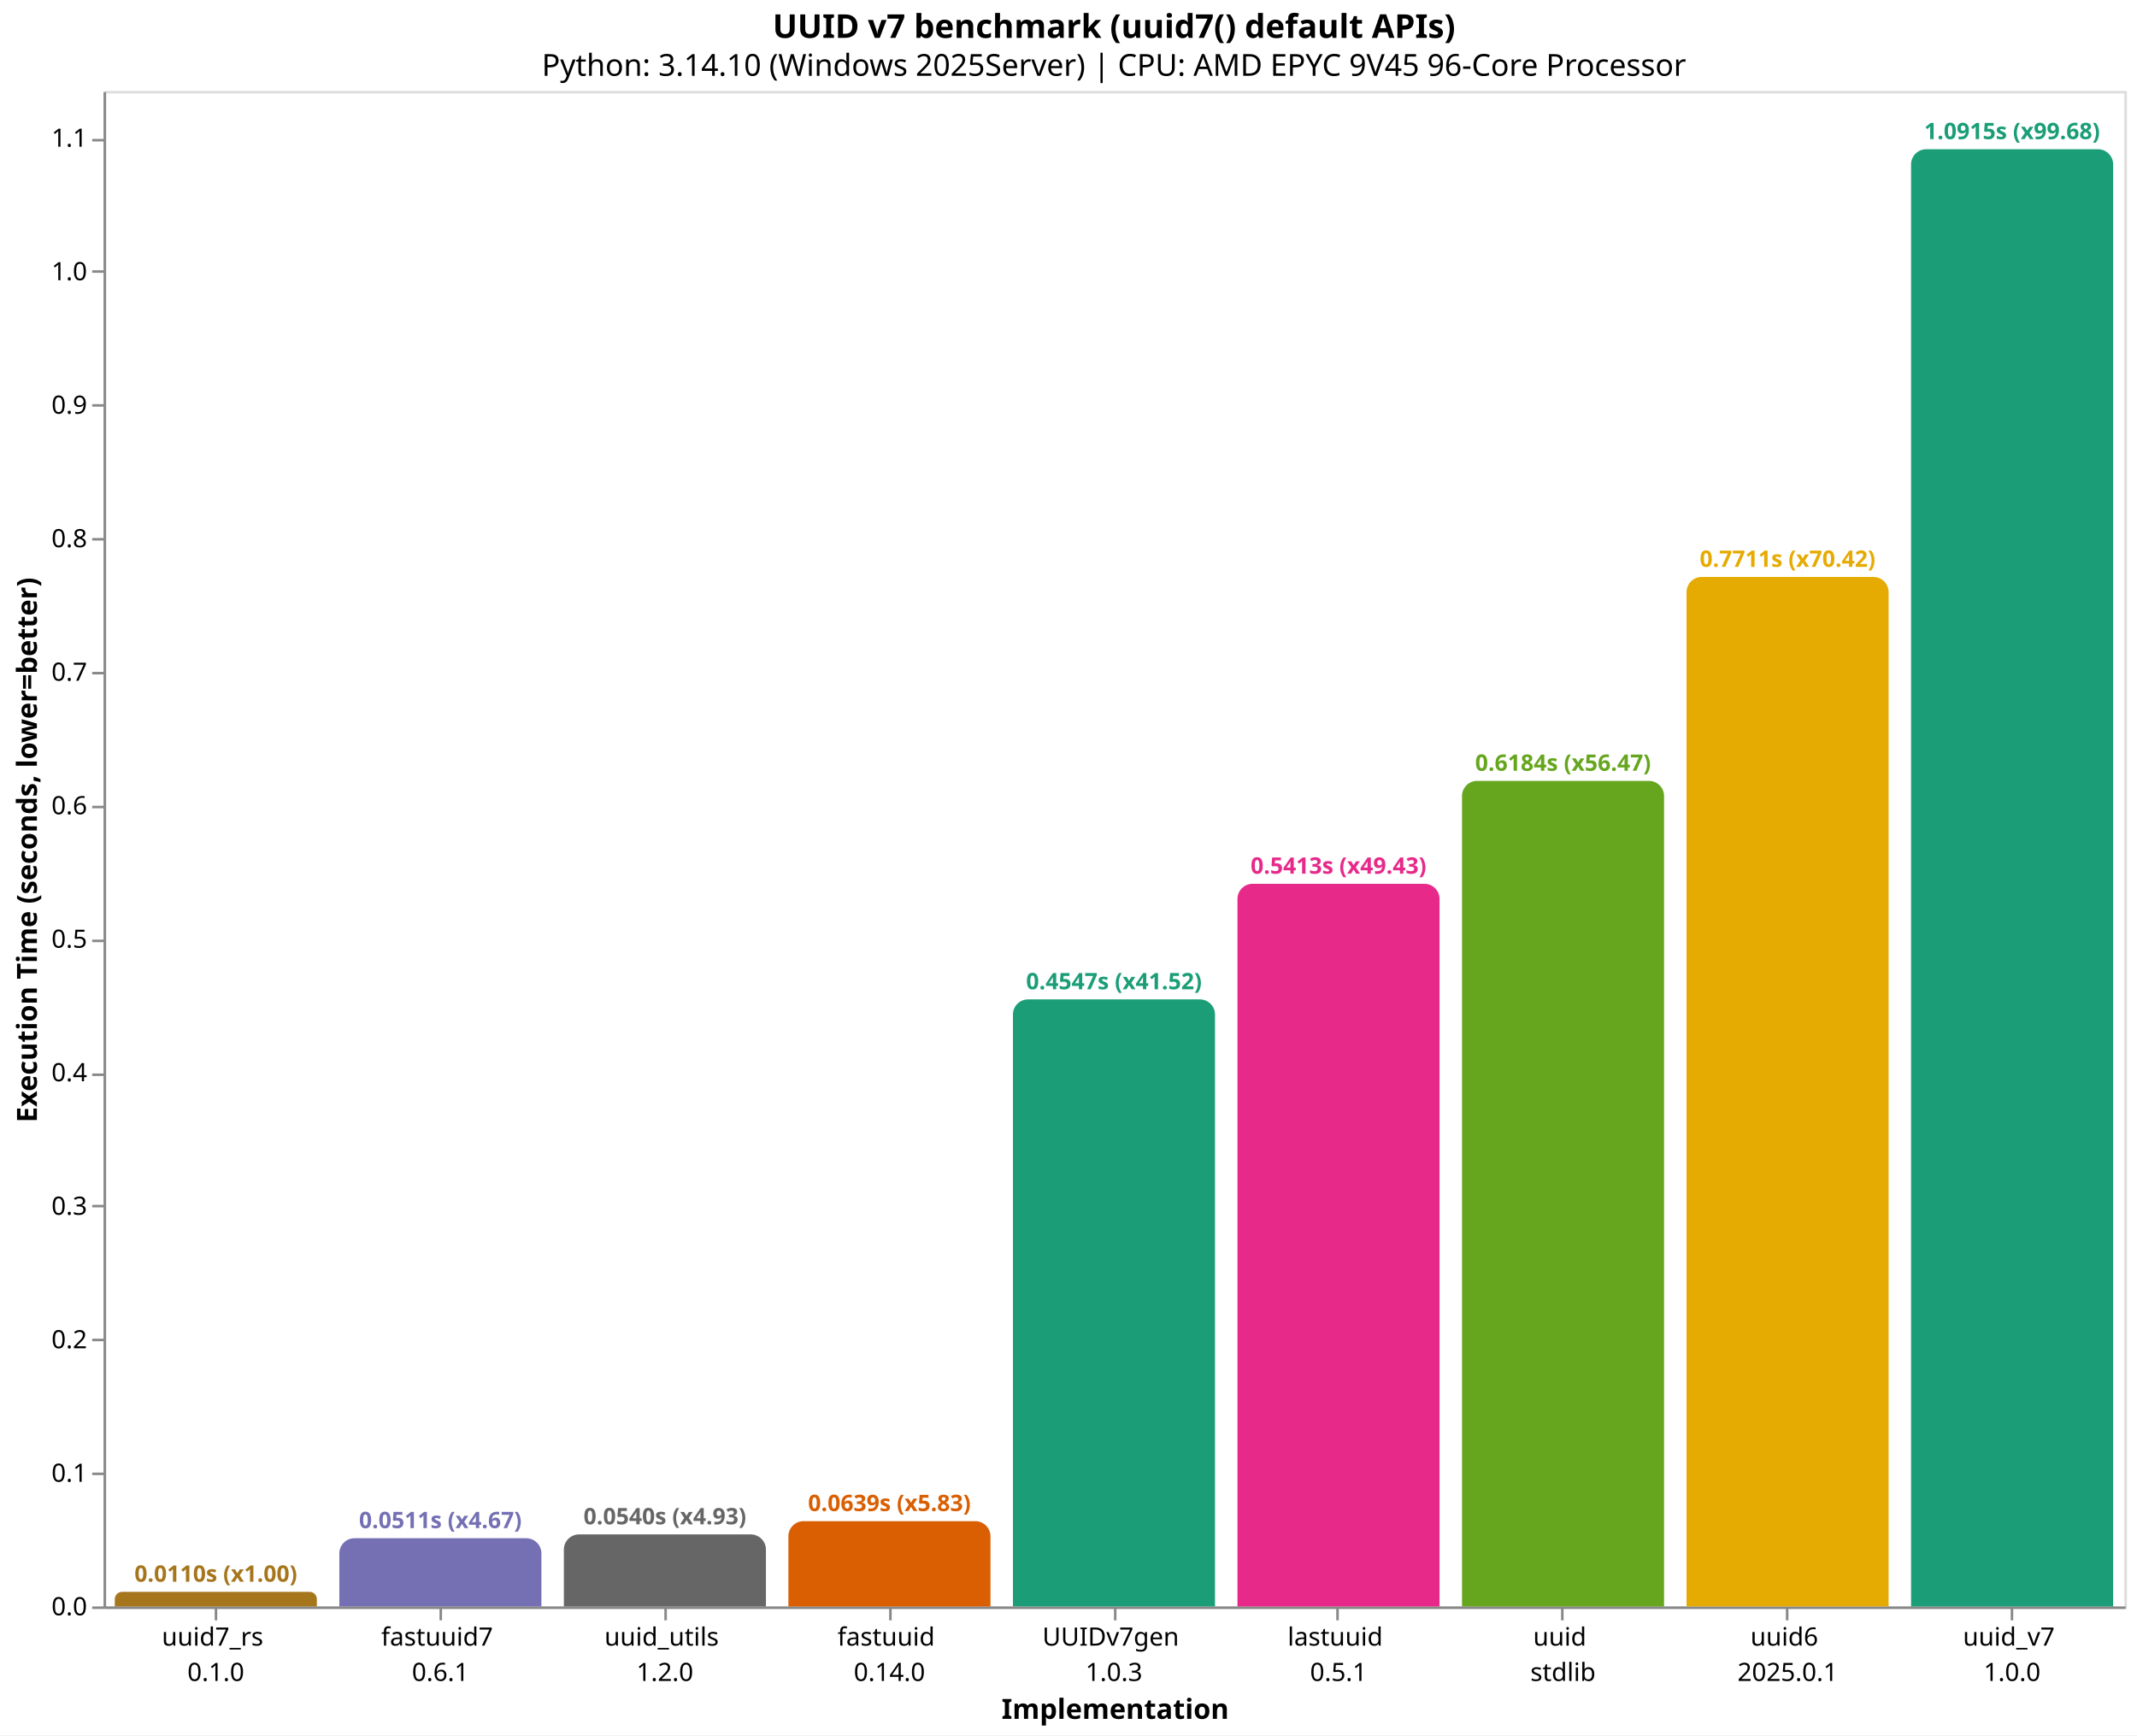
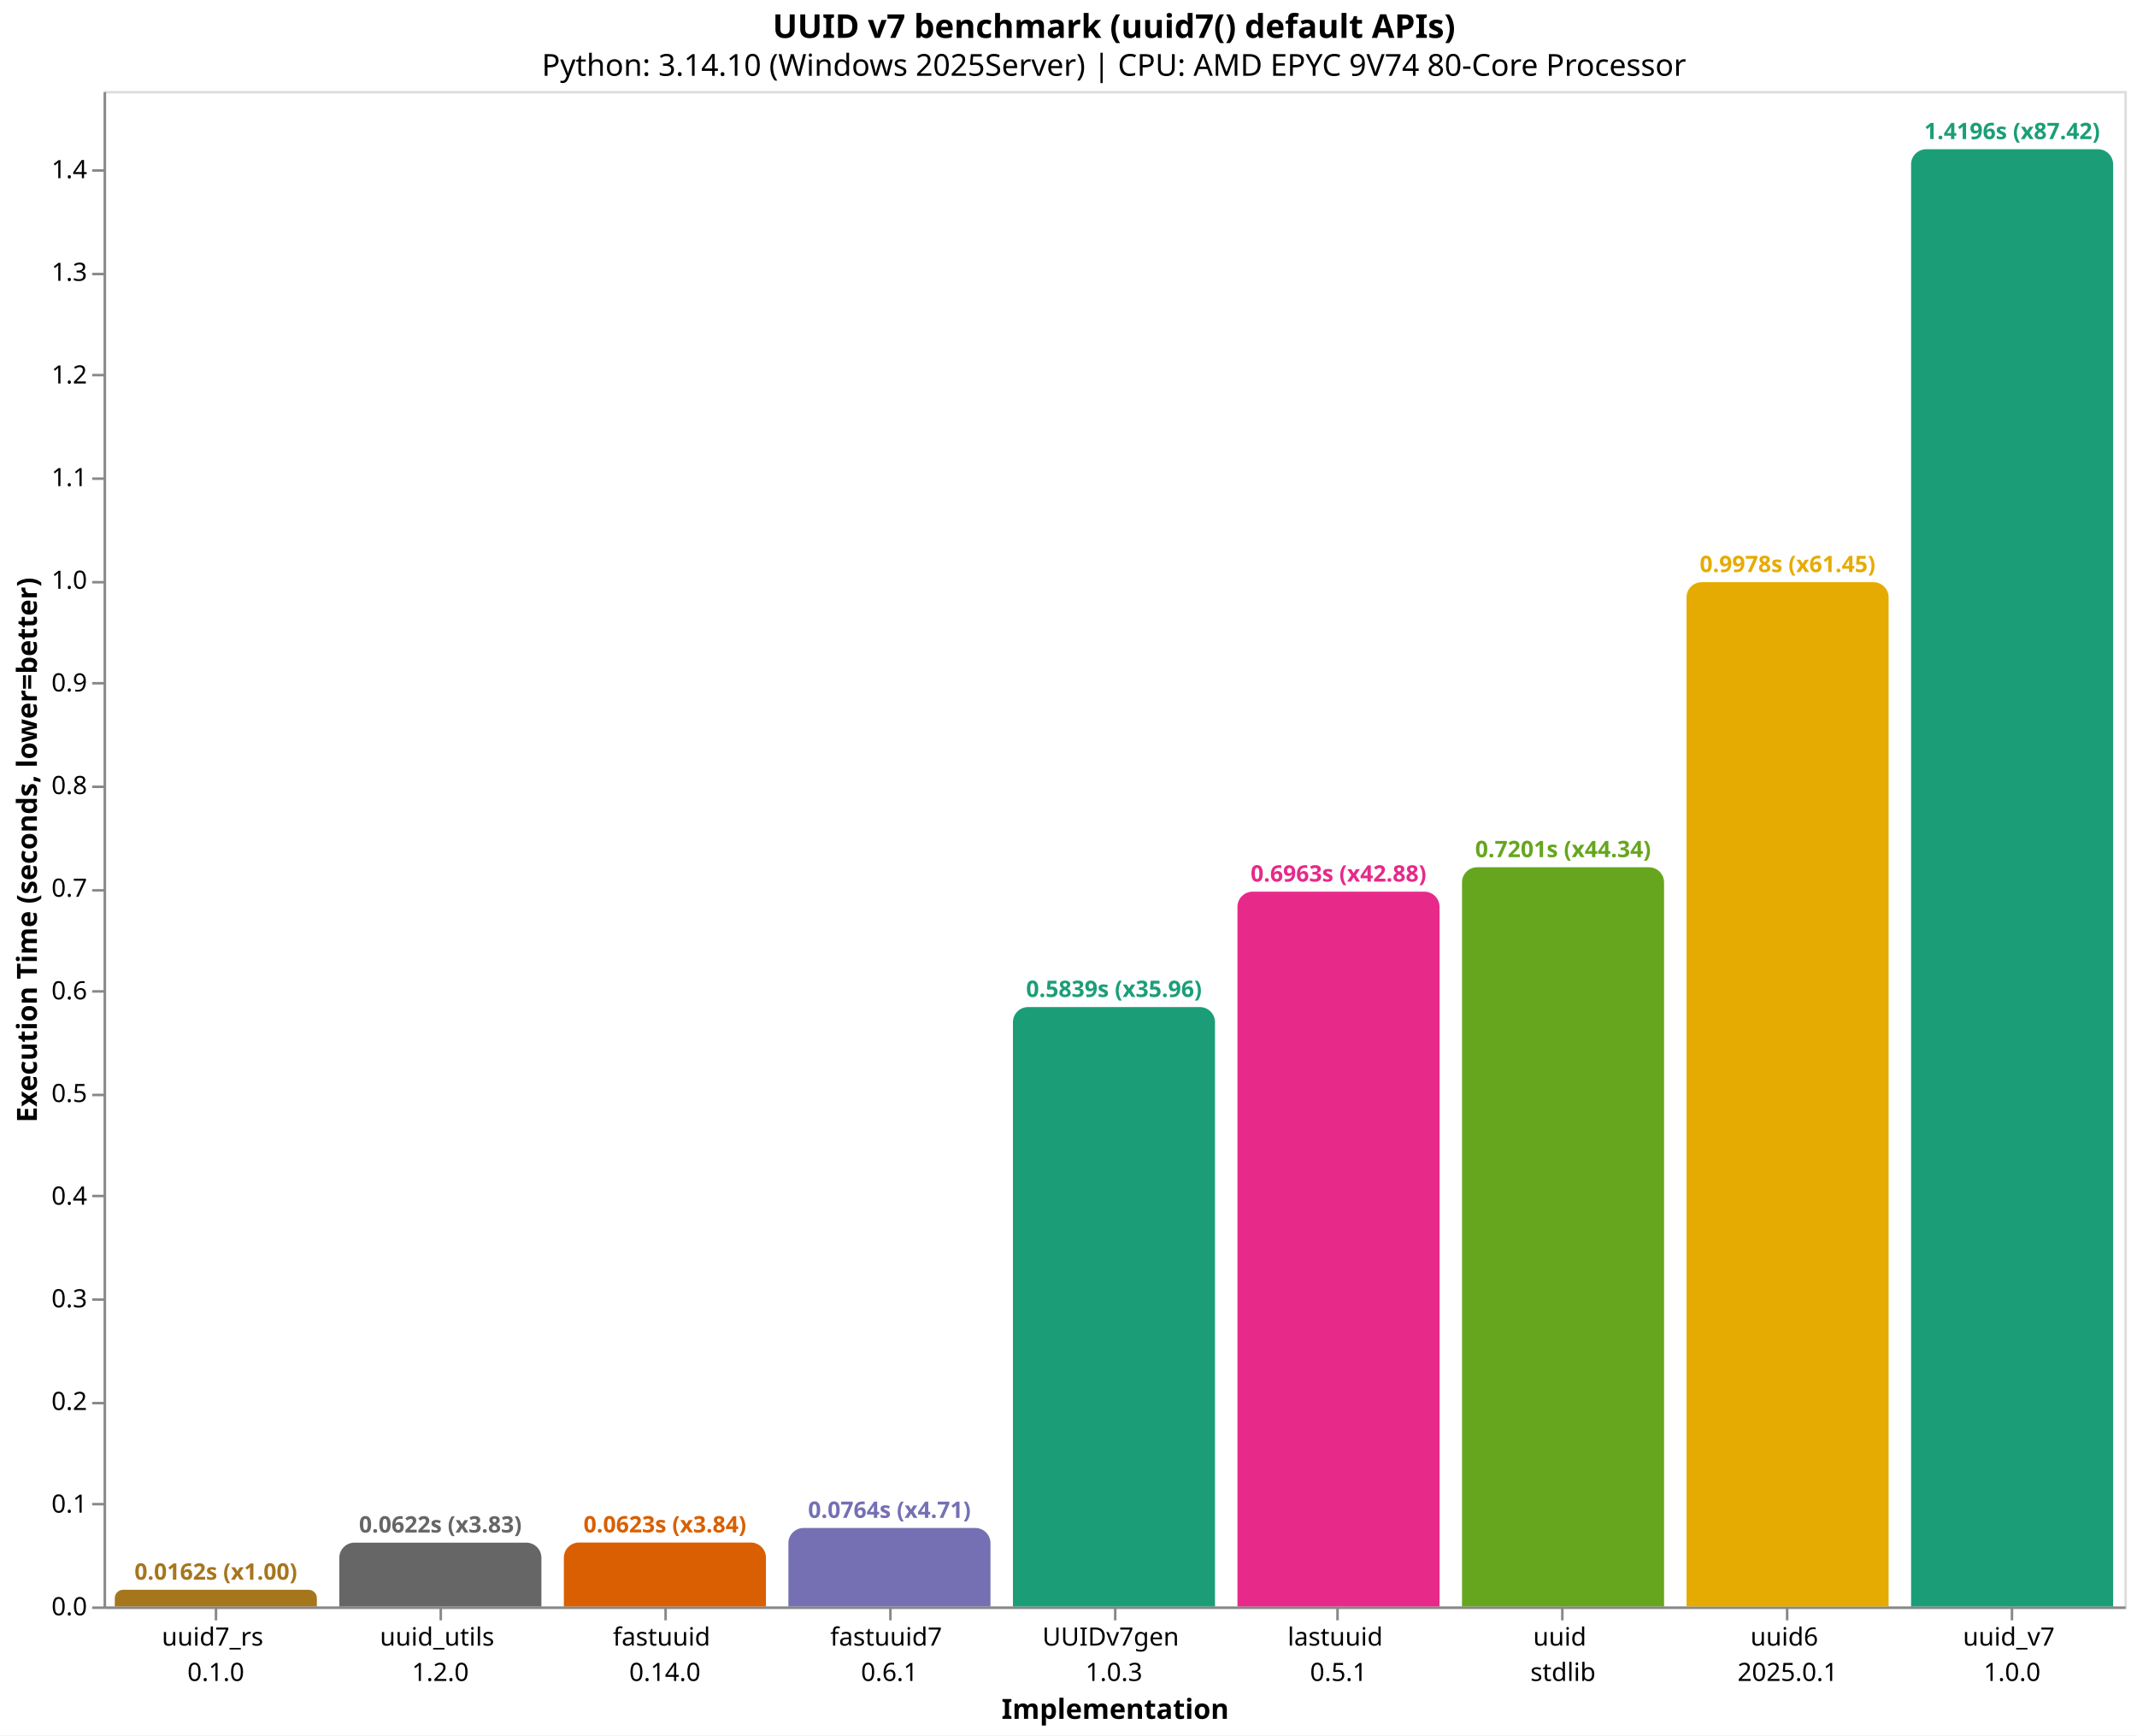
<svg xmlns="http://www.w3.org/2000/svg" version="1.1" class="marks" width="846" height="687" viewBox="0 0 846 687">
  <rect width="846" height="687" fill="white" />
  <g fill="none" stroke-miterlimit="10" transform="translate(41,36)">
    <g class="mark-group role-frame root" role="graphics-object" aria-roledescription="group mark container">
      <g transform="translate(0,0)">
        <path class="background" aria-hidden="true" d="M0.5,0.5h800v600h-800Z" stroke="#ddd" />
        <g>
-           <g class="mark-group role-axis" role="graphics-symbol" aria-roledescription="axis" aria-label="X-axis titled 'Implementation' for a discrete scale with 9 values: uuid7_rs&#10;0.1.0, fastuuid7&#10;0.6.1, uuid_utils&#10;1.2.0, fastuuid&#10;0.14.0, UUIDv7gen&#10;1.0.3, ending with uuid_v7&#10;1.0.0">
+           <g class="mark-group role-axis" role="graphics-symbol" aria-roledescription="axis" aria-label="X-axis titled 'Implementation' for a discrete scale with 9 values: uuid7_rs&#10;0.1.0, uuid_utils&#10;1.2.0, fastuuid&#10;0.14.0, fastuuid7&#10;0.6.1, UUIDv7gen&#10;1.0.3, ending with uuid_v7&#10;1.0.0">
            <g transform="translate(0.5,600.5)">
              <path class="background" aria-hidden="true" d="M0,0h0v0h0Z" pointer-events="none" />
              <g>
                <g class="mark-rule role-axis-tick" pointer-events="none">
                  <line transform="translate(44,0)" x2="0" y2="5" stroke="#888" stroke-width="1" opacity="1" />
                  <line transform="translate(133,0)" x2="0" y2="5" stroke="#888" stroke-width="1" opacity="1" />
                  <line transform="translate(222,0)" x2="0" y2="5" stroke="#888" stroke-width="1" opacity="1" />
                  <line transform="translate(311,0)" x2="0" y2="5" stroke="#888" stroke-width="1" opacity="1" />
                  <line transform="translate(400,0)" x2="0" y2="5" stroke="#888" stroke-width="1" opacity="1" />
                  <line transform="translate(488,0)" x2="0" y2="5" stroke="#888" stroke-width="1" opacity="1" />
                  <line transform="translate(577,0)" x2="0" y2="5" stroke="#888" stroke-width="1" opacity="1" />
                  <line transform="translate(666,0)" x2="0" y2="5" stroke="#888" stroke-width="1" opacity="1" />
                  <line transform="translate(755,0)" x2="0" y2="5" stroke="#888" stroke-width="1" opacity="1" />
                </g>
                <g class="mark-text role-axis-label" pointer-events="none">
                  <text text-anchor="middle" transform="translate(43.94444,15)" font-family="sans-serif" font-size="10px" fill="#000" opacity="1">
                    <tspan>uuid7_rs</tspan>
                    <tspan x="0" dy="14">0.1.0</tspan>
                  </text>
                  <text text-anchor="middle" transform="translate(132.8333,15)" font-family="sans-serif" font-size="10px" fill="#000" opacity="1">
+                     <tspan>uuid_utils</tspan>
+                     <tspan x="0" dy="14">1.2.0</tspan>
+                   </text>
+                   <text text-anchor="middle" transform="translate(221.7222,15)" font-family="sans-serif" font-size="10px" fill="#000" opacity="1">
+                     <tspan>fastuuid</tspan>
+                     <tspan x="0" dy="14">0.14.0</tspan>
+                   </text>
+                   <text text-anchor="middle" transform="translate(310.6111,15)" font-family="sans-serif" font-size="10px" fill="#000" opacity="1">
                    <tspan>fastuuid7</tspan>
                    <tspan x="0" dy="14">0.6.1</tspan>
-                   </text>
-                   <text text-anchor="middle" transform="translate(221.7222,15)" font-family="sans-serif" font-size="10px" fill="#000" opacity="1">
-                     <tspan>uuid_utils</tspan>
-                     <tspan x="0" dy="14">1.2.0</tspan>
-                   </text>
-                   <text text-anchor="middle" transform="translate(310.6111,15)" font-family="sans-serif" font-size="10px" fill="#000" opacity="1">
-                     <tspan>fastuuid</tspan>
-                     <tspan x="0" dy="14">0.14.0</tspan>
                  </text>
                  <text text-anchor="middle" transform="translate(399.5,15)" font-family="sans-serif" font-size="10px" fill="#000" opacity="1">
                    <tspan>UUIDv7gen</tspan>
                    <tspan x="0" dy="14">1.0.3</tspan>
                  </text>
                  <text text-anchor="middle" transform="translate(488.3889,15)" font-family="sans-serif" font-size="10px" fill="#000" opacity="1">
                    <tspan>lastuuid</tspan>
                    <tspan x="0" dy="14">0.5.1</tspan>
                  </text>
                  <text text-anchor="middle" transform="translate(577.2778,15)" font-family="sans-serif" font-size="10px" fill="#000" opacity="1">
                    <tspan>uuid</tspan>
                    <tspan x="0" dy="14">stdlib</tspan>
                  </text>
                  <text text-anchor="middle" transform="translate(666.1667,15)" font-family="sans-serif" font-size="10px" fill="#000" opacity="1">
                    <tspan>uuid6</tspan>
                    <tspan x="0" dy="14">2025.0.1</tspan>
                  </text>
                  <text text-anchor="middle" transform="translate(755.0556,15)" font-family="sans-serif" font-size="10px" fill="#000" opacity="1">
                    <tspan>uuid_v7</tspan>
                    <tspan x="0" dy="14">1.0.0</tspan>
                  </text>
                </g>
                <g class="mark-rule role-axis-domain" pointer-events="none">
                  <line transform="translate(0,0)" x2="800" y2="0" stroke="#888" stroke-width="1" opacity="1" />
                </g>
                <g class="mark-text role-axis-title" pointer-events="none">
                  <text text-anchor="middle" transform="translate(400,44)" font-family="sans-serif" font-size="11px" font-weight="bold" fill="#000" opacity="1">Implementation</text>
                </g>
              </g>
              <path class="foreground" aria-hidden="true" d="" pointer-events="none" display="none" />
            </g>
          </g>
-           <g class="mark-group role-axis" role="graphics-symbol" aria-roledescription="axis" aria-label="Y-axis titled 'Execution Time (seconds, lower=better)' for a linear scale with values from 0.0 to 1.1">
+           <g class="mark-group role-axis" role="graphics-symbol" aria-roledescription="axis" aria-label="Y-axis titled 'Execution Time (seconds, lower=better)' for a linear scale with values from 0.0 to 1.5">
            <g transform="translate(0.5,0.5)">
              <path class="background" aria-hidden="true" d="M0,0h0v0h0Z" pointer-events="none" />
              <g>
                <g class="mark-rule role-axis-tick" pointer-events="none">
                  <line transform="translate(0,600)" x2="-5" y2="0" stroke="#888" stroke-width="1" opacity="1" />
-                   <line transform="translate(0,547)" x2="-5" y2="0" stroke="#888" stroke-width="1" opacity="1" />
-                   <line transform="translate(0,494)" x2="-5" y2="0" stroke="#888" stroke-width="1" opacity="1" />
-                   <line transform="translate(0,441)" x2="-5" y2="0" stroke="#888" stroke-width="1" opacity="1" />
-                   <line transform="translate(0,389)" x2="-5" y2="0" stroke="#888" stroke-width="1" opacity="1" />
-                   <line transform="translate(0,336)" x2="-5" y2="0" stroke="#888" stroke-width="1" opacity="1" />
-                   <line transform="translate(0,283)" x2="-5" y2="0" stroke="#888" stroke-width="1" opacity="1" />
-                   <line transform="translate(0,230)" x2="-5" y2="0" stroke="#888" stroke-width="1" opacity="1" />
-                   <line transform="translate(0,177)" x2="-5" y2="0" stroke="#888" stroke-width="1" opacity="1" />
-                   <line transform="translate(0,124)" x2="-5" y2="0" stroke="#888" stroke-width="1" opacity="1" />
-                   <line transform="translate(0,71)" x2="-5" y2="0" stroke="#888" stroke-width="1" opacity="1" />
-                   <line transform="translate(0,19)" x2="-5" y2="0" stroke="#888" stroke-width="1" opacity="1" />
+                   <line transform="translate(0,559)" x2="-5" y2="0" stroke="#888" stroke-width="1" opacity="1" />
+                   <line transform="translate(0,519)" x2="-5" y2="0" stroke="#888" stroke-width="1" opacity="1" />
+                   <line transform="translate(0,478)" x2="-5" y2="0" stroke="#888" stroke-width="1" opacity="1" />
+                   <line transform="translate(0,437)" x2="-5" y2="0" stroke="#888" stroke-width="1" opacity="1" />
+                   <line transform="translate(0,397)" x2="-5" y2="0" stroke="#888" stroke-width="1" opacity="1" />
+                   <line transform="translate(0,356)" x2="-5" y2="0" stroke="#888" stroke-width="1" opacity="1" />
+                   <line transform="translate(0,316)" x2="-5" y2="0" stroke="#888" stroke-width="1" opacity="1" />
+                   <line transform="translate(0,275)" x2="-5" y2="0" stroke="#888" stroke-width="1" opacity="1" />
+                   <line transform="translate(0,234)" x2="-5" y2="0" stroke="#888" stroke-width="1" opacity="1" />
+                   <line transform="translate(0,194)" x2="-5" y2="0" stroke="#888" stroke-width="1" opacity="1" />
+                   <line transform="translate(0,153)" x2="-5" y2="0" stroke="#888" stroke-width="1" opacity="1" />
+                   <line transform="translate(0,112)" x2="-5" y2="0" stroke="#888" stroke-width="1" opacity="1" />
+                   <line transform="translate(0,72)" x2="-5" y2="0" stroke="#888" stroke-width="1" opacity="1" />
+                   <line transform="translate(0,31)" x2="-5" y2="0" stroke="#888" stroke-width="1" opacity="1" />
                </g>
                <g class="mark-text role-axis-label" pointer-events="none">
                  <text text-anchor="end" transform="translate(-7,603)" font-family="sans-serif" font-size="10px" fill="#000" opacity="1">0.0</text>
-                   <text text-anchor="end" transform="translate(-7,550.1442)" font-family="sans-serif" font-size="10px" fill="#000" opacity="1">0.1</text>
-                   <text text-anchor="end" transform="translate(-7,497.2885)" font-family="sans-serif" font-size="10px" fill="#000" opacity="1">0.2</text>
-                   <text text-anchor="end" transform="translate(-7,444.4327)" font-family="sans-serif" font-size="10px" fill="#000" opacity="1">0.3</text>
-                   <text text-anchor="end" transform="translate(-7,391.5769)" font-family="sans-serif" font-size="10px" fill="#000" opacity="1">0.4</text>
-                   <text text-anchor="end" transform="translate(-7,338.7212)" font-family="sans-serif" font-size="10px" fill="#000" opacity="1">0.5</text>
-                   <text text-anchor="end" transform="translate(-7,285.8654)" font-family="sans-serif" font-size="10px" fill="#000" opacity="1">0.6</text>
-                   <text text-anchor="end" transform="translate(-7,233.0096)" font-family="sans-serif" font-size="10px" fill="#000" opacity="1">0.7</text>
-                   <text text-anchor="end" transform="translate(-7,180.1539)" font-family="sans-serif" font-size="10px" fill="#000" opacity="1">0.8</text>
-                   <text text-anchor="end" transform="translate(-7,127.2981)" font-family="sans-serif" font-size="10px" fill="#000" opacity="1">0.9</text>
-                   <text text-anchor="end" transform="translate(-7,74.44233)" font-family="sans-serif" font-size="10px" fill="#000" opacity="1">1.0</text>
-                   <text text-anchor="end" transform="translate(-7,21.58656)" font-family="sans-serif" font-size="10px" fill="#000" opacity="1">1.1</text>
+                   <text text-anchor="end" transform="translate(-7,562.3603)" font-family="sans-serif" font-size="10px" fill="#000" opacity="1">0.1</text>
+                   <text text-anchor="end" transform="translate(-7,521.7205)" font-family="sans-serif" font-size="10px" fill="#000" opacity="1">0.2</text>
+                   <text text-anchor="end" transform="translate(-7,481.0808)" font-family="sans-serif" font-size="10px" fill="#000" opacity="1">0.3</text>
+                   <text text-anchor="end" transform="translate(-7,440.441)" font-family="sans-serif" font-size="10px" fill="#000" opacity="1">0.4</text>
+                   <text text-anchor="end" transform="translate(-7,399.8013)" font-family="sans-serif" font-size="10px" fill="#000" opacity="1">0.5</text>
+                   <text text-anchor="end" transform="translate(-7,359.1615)" font-family="sans-serif" font-size="10px" fill="#000" opacity="1">0.6</text>
+                   <text text-anchor="end" transform="translate(-7,318.5218)" font-family="sans-serif" font-size="10px" fill="#000" opacity="1">0.7</text>
+                   <text text-anchor="end" transform="translate(-7,277.8821)" font-family="sans-serif" font-size="10px" fill="#000" opacity="1">0.8</text>
+                   <text text-anchor="end" transform="translate(-7,237.2423)" font-family="sans-serif" font-size="10px" fill="#000" opacity="1">0.9</text>
+                   <text text-anchor="end" transform="translate(-7,196.6026)" font-family="sans-serif" font-size="10px" fill="#000" opacity="1">1.0</text>
+                   <text text-anchor="end" transform="translate(-7,155.9628)" font-family="sans-serif" font-size="10px" fill="#000" opacity="1">1.1</text>
+                   <text text-anchor="end" transform="translate(-7,115.3231)" font-family="sans-serif" font-size="10px" fill="#000" opacity="1">1.2</text>
+                   <text text-anchor="end" transform="translate(-7,74.68335)" font-family="sans-serif" font-size="10px" fill="#000" opacity="1">1.3</text>
+                   <text text-anchor="end" transform="translate(-7,34.04361)" font-family="sans-serif" font-size="10px" fill="#000" opacity="1">1.4</text>
                </g>
                <g class="mark-rule role-axis-domain" pointer-events="none">
                  <line transform="translate(0,600)" x2="0" y2="-600" stroke="#888" stroke-width="1" opacity="1" />
                </g>
                <g class="mark-text role-axis-title" pointer-events="none">
                  <text text-anchor="middle" transform="translate(-24.90137,300) rotate(-90) translate(0,-2)" font-family="sans-serif" font-size="11px" font-weight="bold" fill="#000" opacity="1">Execution Time (seconds, lower=better)</text>
                </g>
              </g>
              <path class="foreground" aria-hidden="true" d="" pointer-events="none" display="none" />
            </g>
          </g>
          <g class="mark-group role-scope" role="graphics-object" aria-roledescription="group mark container">
-             <g transform="translate(4.444444,594.212)">
-               <path class="background" aria-hidden="true" d="M2.894,0L77.106,0C78.703,0,80,1.297,80,2.894L80,5.788C80,5.788,80,5.788,80,5.788L0,5.788C0,5.788,0,5.788,0,5.788L0,2.894C0,1.297,1.297,0,2.894,0Z" />
+             <g transform="translate(4.444444,593.4006)">
+               <path class="background" aria-hidden="true" d="M3.3,0L76.7,0C78.521,0,80,1.479,80,3.3L80,6.599C80,6.599,80,6.599,80,6.599L0,6.599C0,6.599,0,6.599,0,6.599L0,3.3C0,1.479,1.479,0,3.3,0Z" />
              <g clip-path="url(#clip1)">
                <g class="mark-group role-scope" role="graphics-object" aria-roledescription="group mark container">
-                   <g transform="translate(0,-594.212)">
-                     <path class="background" aria-hidden="true" d="M0,0h80v0h-80Z" />
-                     <g>
-                       <g class="mark-rect role-mark layer_0_marks" role="graphics-object" aria-roledescription="rect mark container">
-                         <path aria-label="Implementation: uuid7_rs&#10;0.1.0; Execution Time (seconds, lower=better): 0.0109505; implementation: uuid7_rs; Execution Time (s): 0.0110; Slowdown: 1.00" role="graphics-symbol" aria-roledescription="bar" d="M0,594.212h80v5.788h-80Z" fill="#a6761d" />
-                       </g>
-                     </g>
-                     <path class="foreground" aria-hidden="true" d="" display="none" />
-                   </g>
-                 </g>
-               </g>
-               <path class="foreground" aria-hidden="true" d="" display="none" />
-             </g>
-             <g transform="translate(93.33333,572.9948)">
-               <path class="background" aria-hidden="true" d="M6,0L74,0C77.311,0,80,2.689,80,6L80,27.005C80,27.005,80,27.005,80,27.005L0,27.005C0,27.005,0,27.005,0,27.005L0,6C0,2.689,2.689,0,6,0Z" />
+                   <g transform="translate(0,-593.4006)">
+                     <path class="background" aria-hidden="true" d="M0,0h80v0h-80Z" />
+                     <g>
+                       <g class="mark-rect role-mark layer_0_marks" role="graphics-object" aria-roledescription="rect mark container">
+                         <path aria-label="Implementation: uuid7_rs&#10;0.1.0; Execution Time (seconds, lower=better): 0.0162388; implementation: uuid7_rs; Execution Time (s): 0.0162; Slowdown: 1.00" role="graphics-symbol" aria-roledescription="bar" d="M0,593.401h80v6.599h-80Z" fill="#a6761d" />
+                       </g>
+                     </g>
+                     <path class="foreground" aria-hidden="true" d="" display="none" />
+                   </g>
+                 </g>
+               </g>
+               <path class="foreground" aria-hidden="true" d="" display="none" />
+             </g>
+             <g transform="translate(93.33333,574.7382)">
+               <path class="background" aria-hidden="true" d="M6,0L74,0C77.311,0,80,2.689,80,6L80,25.262C80,25.262,80,25.262,80,25.262L0,25.262C0,25.262,0,25.262,0,25.262L0,6C0,2.689,2.689,0,6,0Z" />
              <g clip-path="url(#clip2)">
                <g class="mark-group role-scope" role="graphics-object" aria-roledescription="group mark container">
-                   <g transform="translate(0,-572.9948)">
-                     <path class="background" aria-hidden="true" d="M0,0h80v0h-80Z" />
-                     <g>
-                       <g class="mark-rect role-mark layer_0_marks" role="graphics-object" aria-roledescription="rect mark container">
-                         <path aria-label="Implementation: fastuuid7&#10;0.6.1; Execution Time (seconds, lower=better): 0.0510922; implementation: fastuuid7; Execution Time (s): 0.0511; Slowdown: 4.67" role="graphics-symbol" aria-roledescription="bar" d="M0,572.995h80v27.005h-80Z" fill="#7570b3" />
-                       </g>
-                     </g>
-                     <path class="foreground" aria-hidden="true" d="" display="none" />
-                   </g>
-                 </g>
-               </g>
-               <path class="foreground" aria-hidden="true" d="" display="none" />
-             </g>
-             <g transform="translate(182.2222,571.4824)">
-               <path class="background" aria-hidden="true" d="M6,0L74,0C77.311,0,80,2.689,80,6L80,28.518C80,28.518,80,28.518,80,28.518L0,28.518C0,28.518,0,28.518,0,28.518L0,6C0,2.689,2.689,0,6,0Z" />
+                   <g transform="translate(0,-574.7382)">
+                     <path class="background" aria-hidden="true" d="M0,0h80v0h-80Z" />
+                     <g>
+                       <g class="mark-rect role-mark layer_0_marks" role="graphics-object" aria-roledescription="rect mark container">
+                         <path aria-label="Implementation: uuid_utils&#10;1.2.0; Execution Time (seconds, lower=better): 0.0621604; implementation: uuid_utils; Execution Time (s): 0.0622; Slowdown: 3.83" role="graphics-symbol" aria-roledescription="bar" d="M0,574.738h80v25.262h-80Z" fill="#666666" />
+                       </g>
+                     </g>
+                     <path class="foreground" aria-hidden="true" d="" display="none" />
+                   </g>
+                 </g>
+               </g>
+               <path class="foreground" aria-hidden="true" d="" display="none" />
+             </g>
+             <g transform="translate(182.2222,574.6901)">
+               <path class="background" aria-hidden="true" d="M6,0L74,0C77.311,0,80,2.689,80,6L80,25.31C80,25.31,80,25.31,80,25.31L0,25.31C0,25.31,0,25.31,0,25.31L0,6C0,2.689,2.689,0,6,0Z" />
              <g clip-path="url(#clip3)">
                <g class="mark-group role-scope" role="graphics-object" aria-roledescription="group mark container">
-                   <g transform="translate(0,-571.4824)">
-                     <path class="background" aria-hidden="true" d="M0,0h80v0h-80Z" />
-                     <g>
-                       <g class="mark-rect role-mark layer_0_marks" role="graphics-object" aria-roledescription="rect mark container">
-                         <path aria-label="Implementation: uuid_utils&#10;1.2.0; Execution Time (seconds, lower=better): 0.0539536; implementation: uuid_utils; Execution Time (s): 0.0540; Slowdown: 4.93" role="graphics-symbol" aria-roledescription="bar" d="M0,571.482h80v28.518h-80Z" fill="#666666" />
-                       </g>
-                     </g>
-                     <path class="foreground" aria-hidden="true" d="" display="none" />
-                   </g>
-                 </g>
-               </g>
-               <path class="foreground" aria-hidden="true" d="" display="none" />
-             </g>
-             <g transform="translate(271.1111,566.2329)">
-               <path class="background" aria-hidden="true" d="M6,0L74,0C77.311,0,80,2.689,80,6L80,33.767C80,33.767,80,33.767,80,33.767L0,33.767C0,33.767,0,33.767,0,33.767L0,6C0,2.689,2.689,0,6,0Z" />
+                   <g transform="translate(0,-574.6901)">
+                     <path class="background" aria-hidden="true" d="M0,0h80v0h-80Z" />
+                     <g>
+                       <g class="mark-rect role-mark layer_0_marks" role="graphics-object" aria-roledescription="rect mark container">
+                         <path aria-label="Implementation: fastuuid&#10;0.14.0; Execution Time (seconds, lower=better): 0.0622786; implementation: fastuuid; Execution Time (s): 0.0623; Slowdown: 3.84" role="graphics-symbol" aria-roledescription="bar" d="M0,574.69h80v25.31h-80Z" fill="#d95f02" />
+                       </g>
+                     </g>
+                     <path class="foreground" aria-hidden="true" d="" display="none" />
+                   </g>
+                 </g>
+               </g>
+               <path class="foreground" aria-hidden="true" d="" display="none" />
+             </g>
+             <g transform="translate(271.1111,568.9319)">
+               <path class="background" aria-hidden="true" d="M6,0L74,0C77.311,0,80,2.689,80,6L80,31.068C80,31.068,80,31.068,80,31.068L0,31.068C0,31.068,0,31.068,0,31.068L0,6C0,2.689,2.689,0,6,0Z" />
              <g clip-path="url(#clip4)">
                <g class="mark-group role-scope" role="graphics-object" aria-roledescription="group mark container">
-                   <g transform="translate(0,-566.2329)">
-                     <path class="background" aria-hidden="true" d="M0,0h80v0h-80Z" />
-                     <g>
-                       <g class="mark-rect role-mark layer_0_marks" role="graphics-object" aria-roledescription="rect mark container">
-                         <path aria-label="Implementation: fastuuid&#10;0.14.0; Execution Time (seconds, lower=better): 0.0638853; implementation: fastuuid; Execution Time (s): 0.0639; Slowdown: 5.83" role="graphics-symbol" aria-roledescription="bar" d="M0,566.233h80v33.767h-80Z" fill="#d95f02" />
-                       </g>
-                     </g>
-                     <path class="foreground" aria-hidden="true" d="" display="none" />
-                   </g>
-                 </g>
-               </g>
-               <path class="foreground" aria-hidden="true" d="" display="none" />
-             </g>
-             <g transform="translate(360,359.6586)">
-               <path class="background" aria-hidden="true" d="M6,0L74,0C77.311,0,80,2.689,80,6L80,240.341C80,240.341,80,240.341,80,240.341L0,240.341C0,240.341,0,240.341,0,240.341L0,6C0,2.689,2.689,0,6,0Z" />
+                   <g transform="translate(0,-568.9319)">
+                     <path class="background" aria-hidden="true" d="M0,0h80v0h-80Z" />
+                     <g>
+                       <g class="mark-rect role-mark layer_0_marks" role="graphics-object" aria-roledescription="rect mark container">
+                         <path aria-label="Implementation: fastuuid7&#10;0.6.1; Execution Time (seconds, lower=better): 0.0764477; implementation: fastuuid7; Execution Time (s): 0.0764; Slowdown: 4.71" role="graphics-symbol" aria-roledescription="bar" d="M0,568.932h80v31.068h-80Z" fill="#7570b3" />
+                       </g>
+                     </g>
+                     <path class="foreground" aria-hidden="true" d="" display="none" />
+                   </g>
+                 </g>
+               </g>
+               <path class="foreground" aria-hidden="true" d="" display="none" />
+             </g>
+             <g transform="translate(360,362.7039)">
+               <path class="background" aria-hidden="true" d="M6,0L74,0C77.311,0,80,2.689,80,6L80,237.296C80,237.296,80,237.296,80,237.296L0,237.296C0,237.296,0,237.296,0,237.296L0,6C0,2.689,2.689,0,6,0Z" />
              <g clip-path="url(#clip5)">
                <g class="mark-group role-scope" role="graphics-object" aria-roledescription="group mark container">
-                   <g transform="translate(0,-359.6586)">
-                     <path class="background" aria-hidden="true" d="M0,0h80v0h-80Z" />
-                     <g>
-                       <g class="mark-rect role-mark layer_0_marks" role="graphics-object" aria-roledescription="rect mark container">
-                         <path aria-label="Implementation: UUIDv7gen&#10;1.0.3; Execution Time (seconds, lower=better): 0.4547117; implementation: UUIDv7gen; Execution Time (s): 0.4547; Slowdown: 41.52" role="graphics-symbol" aria-roledescription="bar" d="M0,359.659h80v240.341h-80Z" fill="#1b9e77" />
-                       </g>
-                     </g>
-                     <path class="foreground" aria-hidden="true" d="" display="none" />
-                   </g>
-                 </g>
-               </g>
-               <path class="foreground" aria-hidden="true" d="" display="none" />
-             </g>
-             <g transform="translate(448.8889,313.8971)">
-               <path class="background" aria-hidden="true" d="M6,0L74,0C77.311,0,80,2.689,80,6L80,286.103C80,286.103,80,286.103,80,286.103L0,286.103C0,286.103,0,286.103,0,286.103L0,6C0,2.689,2.689,0,6,0Z" />
+                   <g transform="translate(0,-362.7039)">
+                     <path class="background" aria-hidden="true" d="M0,0h80v0h-80Z" />
+                     <g>
+                       <g class="mark-rect role-mark layer_0_marks" role="graphics-object" aria-roledescription="rect mark container">
+                         <path aria-label="Implementation: UUIDv7gen&#10;1.0.3; Execution Time (seconds, lower=better): 0.5839015; implementation: UUIDv7gen; Execution Time (s): 0.5839; Slowdown: 35.96" role="graphics-symbol" aria-roledescription="bar" d="M0,362.704h80v237.296h-80Z" fill="#1b9e77" />
+                       </g>
+                     </g>
+                     <path class="foreground" aria-hidden="true" d="" display="none" />
+                   </g>
+                 </g>
+               </g>
+               <path class="foreground" aria-hidden="true" d="" display="none" />
+             </g>
+             <g transform="translate(448.8889,317.0189)">
+               <path class="background" aria-hidden="true" d="M6,0L74,0C77.311,0,80,2.689,80,6L80,282.981C80,282.981,80,282.981,80,282.981L0,282.981C0,282.981,0,282.981,0,282.981L0,6C0,2.689,2.689,0,6,0Z" />
              <g clip-path="url(#clip6)">
                <g class="mark-group role-scope" role="graphics-object" aria-roledescription="group mark container">
-                   <g transform="translate(0,-313.8971)">
-                     <path class="background" aria-hidden="true" d="M0,0h80v0h-80Z" />
-                     <g>
-                       <g class="mark-rect role-mark layer_0_marks" role="graphics-object" aria-roledescription="rect mark container">
-                         <path aria-label="Implementation: lastuuid&#10;0.5.1; Execution Time (seconds, lower=better): 0.5412898; implementation: lastuuid; Execution Time (s): 0.5413; Slowdown: 49.43" role="graphics-symbol" aria-roledescription="bar" d="M0,313.897h80v286.103h-80Z" fill="#e7298a" />
-                       </g>
-                     </g>
-                     <path class="foreground" aria-hidden="true" d="" display="none" />
-                   </g>
-                 </g>
-               </g>
-               <path class="foreground" aria-hidden="true" d="" display="none" />
-             </g>
-             <g transform="translate(537.7778,273.1563)">
-               <path class="background" aria-hidden="true" d="M6,0L74,0C77.311,0,80,2.689,80,6L80,326.844C80,326.844,80,326.844,80,326.844L0,326.844C0,326.844,0,326.844,0,326.844L0,6C0,2.689,2.689,0,6,0Z" />
+                   <g transform="translate(0,-317.0189)">
+                     <path class="background" aria-hidden="true" d="M0,0h80v0h-80Z" />
+                     <g>
+                       <g class="mark-rect role-mark layer_0_marks" role="graphics-object" aria-roledescription="rect mark container">
+                         <path aria-label="Implementation: lastuuid&#10;0.5.1; Execution Time (seconds, lower=better): 0.6963161; implementation: lastuuid; Execution Time (s): 0.6963; Slowdown: 42.88" role="graphics-symbol" aria-roledescription="bar" d="M0,317.019h80v282.981h-80Z" fill="#e7298a" />
+                       </g>
+                     </g>
+                     <path class="foreground" aria-hidden="true" d="" display="none" />
+                   </g>
+                 </g>
+               </g>
+               <path class="foreground" aria-hidden="true" d="" display="none" />
+             </g>
+             <g transform="translate(537.7778,307.3517)">
+               <path class="background" aria-hidden="true" d="M6,0L74,0C77.311,0,80,2.689,80,6L80,292.648C80,292.648,80,292.648,80,292.648L0,292.648C0,292.648,0,292.648,0,292.648L0,6C0,2.689,2.689,0,6,0Z" />
              <g clip-path="url(#clip7)">
                <g class="mark-group role-scope" role="graphics-object" aria-roledescription="group mark container">
-                   <g transform="translate(0,-273.1563)">
-                     <path class="background" aria-hidden="true" d="M0,0h80v0h-80Z" />
-                     <g>
-                       <g class="mark-rect role-mark layer_0_marks" role="graphics-object" aria-roledescription="rect mark container">
-                         <path aria-label="Implementation: uuid&#10;stdlib; Execution Time (seconds, lower=better): 0.618369; implementation: uuid; Execution Time (s): 0.6184; Slowdown: 56.47" role="graphics-symbol" aria-roledescription="bar" d="M0,273.156h80v326.844h-80Z" fill="#66a61e" />
-                       </g>
-                     </g>
-                     <path class="foreground" aria-hidden="true" d="" display="none" />
-                   </g>
-                 </g>
-               </g>
-               <path class="foreground" aria-hidden="true" d="" display="none" />
-             </g>
-             <g transform="translate(626.6667,192.4162)">
-               <path class="background" aria-hidden="true" d="M6,0L74,0C77.311,0,80,2.689,80,6L80,407.584C80,407.584,80,407.584,80,407.584L0,407.584C0,407.584,0,407.584,0,407.584L0,6C0,2.689,2.689,0,6,0Z" />
+                   <g transform="translate(0,-307.3517)">
+                     <path class="background" aria-hidden="true" d="M0,0h80v0h-80Z" />
+                     <g>
+                       <g class="mark-rect role-mark layer_0_marks" role="graphics-object" aria-roledescription="rect mark container">
+                         <path aria-label="Implementation: uuid&#10;stdlib; Execution Time (seconds, lower=better): 0.7201037; implementation: uuid; Execution Time (s): 0.7201; Slowdown: 44.34" role="graphics-symbol" aria-roledescription="bar" d="M0,307.352h80v292.648h-80Z" fill="#66a61e" />
+                       </g>
+                     </g>
+                     <path class="foreground" aria-hidden="true" d="" display="none" />
+                   </g>
+                 </g>
+               </g>
+               <path class="foreground" aria-hidden="true" d="" display="none" />
+             </g>
+             <g transform="translate(626.6667,194.4838)">
+               <path class="background" aria-hidden="true" d="M6,0L74,0C77.311,0,80,2.689,80,6L80,405.516C80,405.516,80,405.516,80,405.516L0,405.516C0,405.516,0,405.516,0,405.516L0,6C0,2.689,2.689,0,6,0Z" />
              <g clip-path="url(#clip8)">
                <g class="mark-group role-scope" role="graphics-object" aria-roledescription="group mark container">
-                   <g transform="translate(0,-192.4162)">
-                     <path class="background" aria-hidden="true" d="M0,0h80v0h-80Z" />
-                     <g>
-                       <g class="mark-rect role-mark layer_0_marks" role="graphics-object" aria-roledescription="rect mark container">
-                         <path aria-label="Implementation: uuid6&#10;2025.0.1; Execution Time (seconds, lower=better): 0.7711246; implementation: uuid6; Execution Time (s): 0.7711; Slowdown: 70.42" role="graphics-symbol" aria-roledescription="bar" d="M0,192.416h80v407.584h-80Z" fill="#e6ab02" />
+                   <g transform="translate(0,-194.4838)">
+                     <path class="background" aria-hidden="true" d="M0,0h80v0h-80Z" />
+                     <g>
+                       <g class="mark-rect role-mark layer_0_marks" role="graphics-object" aria-roledescription="rect mark container">
+                         <path aria-label="Implementation: uuid6&#10;2025.0.1; Execution Time (seconds, lower=better): 0.9978316; implementation: uuid6; Execution Time (s): 0.9978; Slowdown: 61.45" role="graphics-symbol" aria-roledescription="bar" d="M0,194.484h80v405.516h-80Z" fill="#e6ab02" />
                      </g>
                    </g>
                    <path class="foreground" aria-hidden="true" d="" display="none" />
                  </g>
                </g>
              </g>
              <path class="foreground" aria-hidden="true" d="" display="none" />
            </g>
            <g transform="translate(715.5556,23.07692)">
              <path class="background" aria-hidden="true" d="M6,0L74,0C77.311,0,80,2.689,80,6L80,576.923C80,576.923,80,576.923,80,576.923L0,576.923C0,576.923,0,576.923,0,576.923L0,6C0,2.689,2.689,0,6,0Z" />
              <g clip-path="url(#clip9)">
                <g class="mark-group role-scope" role="graphics-object" aria-roledescription="group mark container">
                  <g transform="translate(0,-23.07692)">
                    <path class="background" aria-hidden="true" d="M0,0h80v0h-80Z" />
                    <g>
                      <g class="mark-rect role-mark layer_0_marks" role="graphics-object" aria-roledescription="rect mark container">
-                         <path aria-label="Implementation: uuid_v7&#10;1.0.0; Execution Time (seconds, lower=better): 1.0915045; implementation: uuid_v7; Execution Time (s): 1.0915; Slowdown: 99.68" role="graphics-symbol" aria-roledescription="bar" d="M0,23.077h80v576.923h-80Z" fill="#1b9e77" />
+                         <path aria-label="Implementation: uuid_v7&#10;1.0.0; Execution Time (seconds, lower=better): 1.4196032; implementation: uuid_v7; Execution Time (s): 1.4196; Slowdown: 87.42" role="graphics-symbol" aria-roledescription="bar" d="M0,23.077h80v576.923h-80Z" fill="#1b9e77" />
                      </g>
                    </g>
                    <path class="foreground" aria-hidden="true" d="" display="none" />
                  </g>
                </g>
              </g>
              <path class="foreground" aria-hidden="true" d="" display="none" />
            </g>
          </g>
          <g class="mark-text role-mark layer_1_marks" role="graphics-object" aria-roledescription="text mark container">
-             <text aria-label="Implementation: uuid7_rs&#10;0.1.0; Execution Time (seconds, lower=better): 0.0109505; implementation: uuid7_rs; label: 0.0110s (x1.00); Execution Time (s): 0.0110; Slowdown: 1.00" role="graphics-symbol" aria-roledescription="text mark" text-anchor="middle" transform="translate(44.44444,590.212)" font-family="sans-serif" font-size="9px" font-weight="bold" fill="#a6761d">0.0110s (x1.00)</text>
-             <text aria-label="Implementation: fastuuid7&#10;0.6.1; Execution Time (seconds, lower=better): 0.0510922; implementation: fastuuid7; label: 0.0511s (x4.67); Execution Time (s): 0.0511; Slowdown: 4.67" role="graphics-symbol" aria-roledescription="text mark" text-anchor="middle" transform="translate(133.3333,568.9948)" font-family="sans-serif" font-size="9px" font-weight="bold" fill="#7570b3">0.0511s (x4.67)</text>
-             <text aria-label="Implementation: uuid_utils&#10;1.2.0; Execution Time (seconds, lower=better): 0.0539536; implementation: uuid_utils; label: 0.0540s (x4.93); Execution Time (s): 0.0540; Slowdown: 4.93" role="graphics-symbol" aria-roledescription="text mark" text-anchor="middle" transform="translate(222.2222,567.4824)" font-family="sans-serif" font-size="9px" font-weight="bold" fill="#666666">0.0540s (x4.93)</text>
-             <text aria-label="Implementation: fastuuid&#10;0.14.0; Execution Time (seconds, lower=better): 0.0638853; implementation: fastuuid; label: 0.0639s (x5.83); Execution Time (s): 0.0639; Slowdown: 5.83" role="graphics-symbol" aria-roledescription="text mark" text-anchor="middle" transform="translate(311.1111,562.2329)" font-family="sans-serif" font-size="9px" font-weight="bold" fill="#d95f02">0.0639s (x5.83)</text>
-             <text aria-label="Implementation: UUIDv7gen&#10;1.0.3; Execution Time (seconds, lower=better): 0.4547117; implementation: UUIDv7gen; label: 0.4547s (x41.52); Execution Time (s): 0.4547; Slowdown: 41.52" role="graphics-symbol" aria-roledescription="text mark" text-anchor="middle" transform="translate(400,355.6586)" font-family="sans-serif" font-size="9px" font-weight="bold" fill="#1b9e77">0.4547s (x41.52)</text>
-             <text aria-label="Implementation: lastuuid&#10;0.5.1; Execution Time (seconds, lower=better): 0.5412898; implementation: lastuuid; label: 0.5413s (x49.43); Execution Time (s): 0.5413; Slowdown: 49.43" role="graphics-symbol" aria-roledescription="text mark" text-anchor="middle" transform="translate(488.8889,309.8971)" font-family="sans-serif" font-size="9px" font-weight="bold" fill="#e7298a">0.5413s (x49.43)</text>
-             <text aria-label="Implementation: uuid&#10;stdlib; Execution Time (seconds, lower=better): 0.618369; implementation: uuid; label: 0.6184s (x56.47); Execution Time (s): 0.6184; Slowdown: 56.47" role="graphics-symbol" aria-roledescription="text mark" text-anchor="middle" transform="translate(577.7778,269.1563)" font-family="sans-serif" font-size="9px" font-weight="bold" fill="#66a61e">0.6184s (x56.47)</text>
-             <text aria-label="Implementation: uuid6&#10;2025.0.1; Execution Time (seconds, lower=better): 0.7711246; implementation: uuid6; label: 0.7711s (x70.42); Execution Time (s): 0.7711; Slowdown: 70.42" role="graphics-symbol" aria-roledescription="text mark" text-anchor="middle" transform="translate(666.6667,188.4162)" font-family="sans-serif" font-size="9px" font-weight="bold" fill="#e6ab02">0.7711s (x70.42)</text>
-             <text aria-label="Implementation: uuid_v7&#10;1.0.0; Execution Time (seconds, lower=better): 1.0915045; implementation: uuid_v7; label: 1.0915s (x99.68); Execution Time (s): 1.0915; Slowdown: 99.68" role="graphics-symbol" aria-roledescription="text mark" text-anchor="middle" transform="translate(755.5556,19.07692)" font-family="sans-serif" font-size="9px" font-weight="bold" fill="#1b9e77">1.0915s (x99.68)</text>
+             <text aria-label="Implementation: uuid7_rs&#10;0.1.0; Execution Time (seconds, lower=better): 0.0162388; implementation: uuid7_rs; label: 0.0162s (x1.00); Execution Time (s): 0.0162; Slowdown: 1.00" role="graphics-symbol" aria-roledescription="text mark" text-anchor="middle" transform="translate(44.44444,589.4006)" font-family="sans-serif" font-size="9px" font-weight="bold" fill="#a6761d">0.0162s (x1.00)</text>
+             <text aria-label="Implementation: uuid_utils&#10;1.2.0; Execution Time (seconds, lower=better): 0.0621604; implementation: uuid_utils; label: 0.0622s (x3.83); Execution Time (s): 0.0622; Slowdown: 3.83" role="graphics-symbol" aria-roledescription="text mark" text-anchor="middle" transform="translate(133.3333,570.7382)" font-family="sans-serif" font-size="9px" font-weight="bold" fill="#666666">0.0622s (x3.83)</text>
+             <text aria-label="Implementation: fastuuid&#10;0.14.0; Execution Time (seconds, lower=better): 0.0622786; implementation: fastuuid; label: 0.0623s (x3.84); Execution Time (s): 0.0623; Slowdown: 3.84" role="graphics-symbol" aria-roledescription="text mark" text-anchor="middle" transform="translate(222.2222,570.6901)" font-family="sans-serif" font-size="9px" font-weight="bold" fill="#d95f02">0.0623s (x3.84)</text>
+             <text aria-label="Implementation: fastuuid7&#10;0.6.1; Execution Time (seconds, lower=better): 0.0764477; implementation: fastuuid7; label: 0.0764s (x4.71); Execution Time (s): 0.0764; Slowdown: 4.71" role="graphics-symbol" aria-roledescription="text mark" text-anchor="middle" transform="translate(311.1111,564.9319)" font-family="sans-serif" font-size="9px" font-weight="bold" fill="#7570b3">0.0764s (x4.71)</text>
+             <text aria-label="Implementation: UUIDv7gen&#10;1.0.3; Execution Time (seconds, lower=better): 0.5839015; implementation: UUIDv7gen; label: 0.5839s (x35.96); Execution Time (s): 0.5839; Slowdown: 35.96" role="graphics-symbol" aria-roledescription="text mark" text-anchor="middle" transform="translate(400,358.7039)" font-family="sans-serif" font-size="9px" font-weight="bold" fill="#1b9e77">0.5839s (x35.96)</text>
+             <text aria-label="Implementation: lastuuid&#10;0.5.1; Execution Time (seconds, lower=better): 0.6963161; implementation: lastuuid; label: 0.6963s (x42.88); Execution Time (s): 0.6963; Slowdown: 42.88" role="graphics-symbol" aria-roledescription="text mark" text-anchor="middle" transform="translate(488.8889,313.0189)" font-family="sans-serif" font-size="9px" font-weight="bold" fill="#e7298a">0.6963s (x42.88)</text>
+             <text aria-label="Implementation: uuid&#10;stdlib; Execution Time (seconds, lower=better): 0.7201037; implementation: uuid; label: 0.7201s (x44.34); Execution Time (s): 0.7201; Slowdown: 44.34" role="graphics-symbol" aria-roledescription="text mark" text-anchor="middle" transform="translate(577.7778,303.3517)" font-family="sans-serif" font-size="9px" font-weight="bold" fill="#66a61e">0.7201s (x44.34)</text>
+             <text aria-label="Implementation: uuid6&#10;2025.0.1; Execution Time (seconds, lower=better): 0.9978316; implementation: uuid6; label: 0.9978s (x61.45); Execution Time (s): 0.9978; Slowdown: 61.45" role="graphics-symbol" aria-roledescription="text mark" text-anchor="middle" transform="translate(666.6667,190.4838)" font-family="sans-serif" font-size="9px" font-weight="bold" fill="#e6ab02">0.9978s (x61.45)</text>
+             <text aria-label="Implementation: uuid_v7&#10;1.0.0; Execution Time (seconds, lower=better): 1.4196032; implementation: uuid_v7; label: 1.4196s (x87.42); Execution Time (s): 1.4196; Slowdown: 87.42" role="graphics-symbol" aria-roledescription="text mark" text-anchor="middle" transform="translate(755.5556,19.07692)" font-family="sans-serif" font-size="9px" font-weight="bold" fill="#1b9e77">1.4196s (x87.42)</text>
          </g>
          <g class="mark-group role-title">
            <g transform="translate(400,-31)">
              <path class="background" aria-hidden="true" d="M0,0h0v0h0Z" pointer-events="none" />
              <g>
                <g class="mark-text role-title-text" role="graphics-symbol" aria-roledescription="title" aria-label="Title text 'UUID v7 benchmark (uuid7() default APIs)'" pointer-events="none">
                  <text text-anchor="middle" transform="translate(0,10)" font-family="sans-serif" font-size="13px" font-weight="bold" fill="#000" opacity="1">UUID v7 benchmark (uuid7() default APIs)</text>
                </g>
-                 <g class="mark-text role-title-subtitle" role="graphics-symbol" aria-roledescription="subtitle" aria-label="Subtitle text 'Python: 3.14.10 (Windows 2025Server) | CPU: AMD EPYC 9V45 96-Core Processor'" pointer-events="none">
-                   <text text-anchor="middle" transform="translate(0,25)" font-family="sans-serif" font-size="12px" fill="#000" opacity="1">Python: 3.14.10 (Windows 2025Server) | CPU: AMD EPYC 9V45 96-Core Processor</text>
+                 <g class="mark-text role-title-subtitle" role="graphics-symbol" aria-roledescription="subtitle" aria-label="Subtitle text 'Python: 3.14.10 (Windows 2025Server) | CPU: AMD EPYC 9V74 80-Core Processor'" pointer-events="none">
+                   <text text-anchor="middle" transform="translate(0,25)" font-family="sans-serif" font-size="12px" fill="#000" opacity="1">Python: 3.14.10 (Windows 2025Server) | CPU: AMD EPYC 9V74 80-Core Processor</text>
                </g>
              </g>
              <path class="foreground" aria-hidden="true" d="" pointer-events="none" display="none" />
            </g>
          </g>
        </g>
        <path class="foreground" aria-hidden="true" d="" display="none" />
      </g>
    </g>
  </g>
  <defs>
    <clipPath id="clip1">
-       <path d="M2.894,0L77.106,0C78.703,0,80,1.297,80,2.894L80,5.788C80,5.788,80,5.788,80,5.788L0,5.788C0,5.788,0,5.788,0,5.788L0,2.894C0,1.297,1.297,0,2.894,0Z" />
+       <path d="M3.3,0L76.7,0C78.521,0,80,1.479,80,3.3L80,6.599C80,6.599,80,6.599,80,6.599L0,6.599C0,6.599,0,6.599,0,6.599L0,3.3C0,1.479,1.479,0,3.3,0Z" />
    </clipPath>
    <clipPath id="clip2">
-       <path d="M6,0L74,0C77.311,0,80,2.689,80,6L80,27.005C80,27.005,80,27.005,80,27.005L0,27.005C0,27.005,0,27.005,0,27.005L0,6C0,2.689,2.689,0,6,0Z" />
+       <path d="M6,0L74,0C77.311,0,80,2.689,80,6L80,25.262C80,25.262,80,25.262,80,25.262L0,25.262C0,25.262,0,25.262,0,25.262L0,6C0,2.689,2.689,0,6,0Z" />
    </clipPath>
    <clipPath id="clip3">
-       <path d="M6,0L74,0C77.311,0,80,2.689,80,6L80,28.518C80,28.518,80,28.518,80,28.518L0,28.518C0,28.518,0,28.518,0,28.518L0,6C0,2.689,2.689,0,6,0Z" />
+       <path d="M6,0L74,0C77.311,0,80,2.689,80,6L80,25.31C80,25.31,80,25.31,80,25.31L0,25.31C0,25.31,0,25.31,0,25.31L0,6C0,2.689,2.689,0,6,0Z" />
    </clipPath>
    <clipPath id="clip4">
-       <path d="M6,0L74,0C77.311,0,80,2.689,80,6L80,33.767C80,33.767,80,33.767,80,33.767L0,33.767C0,33.767,0,33.767,0,33.767L0,6C0,2.689,2.689,0,6,0Z" />
+       <path d="M6,0L74,0C77.311,0,80,2.689,80,6L80,31.068C80,31.068,80,31.068,80,31.068L0,31.068C0,31.068,0,31.068,0,31.068L0,6C0,2.689,2.689,0,6,0Z" />
    </clipPath>
    <clipPath id="clip5">
-       <path d="M6,0L74,0C77.311,0,80,2.689,80,6L80,240.341C80,240.341,80,240.341,80,240.341L0,240.341C0,240.341,0,240.341,0,240.341L0,6C0,2.689,2.689,0,6,0Z" />
+       <path d="M6,0L74,0C77.311,0,80,2.689,80,6L80,237.296C80,237.296,80,237.296,80,237.296L0,237.296C0,237.296,0,237.296,0,237.296L0,6C0,2.689,2.689,0,6,0Z" />
    </clipPath>
    <clipPath id="clip6">
-       <path d="M6,0L74,0C77.311,0,80,2.689,80,6L80,286.103C80,286.103,80,286.103,80,286.103L0,286.103C0,286.103,0,286.103,0,286.103L0,6C0,2.689,2.689,0,6,0Z" />
+       <path d="M6,0L74,0C77.311,0,80,2.689,80,6L80,282.981C80,282.981,80,282.981,80,282.981L0,282.981C0,282.981,0,282.981,0,282.981L0,6C0,2.689,2.689,0,6,0Z" />
    </clipPath>
    <clipPath id="clip7">
-       <path d="M6,0L74,0C77.311,0,80,2.689,80,6L80,326.844C80,326.844,80,326.844,80,326.844L0,326.844C0,326.844,0,326.844,0,326.844L0,6C0,2.689,2.689,0,6,0Z" />
+       <path d="M6,0L74,0C77.311,0,80,2.689,80,6L80,292.648C80,292.648,80,292.648,80,292.648L0,292.648C0,292.648,0,292.648,0,292.648L0,6C0,2.689,2.689,0,6,0Z" />
    </clipPath>
    <clipPath id="clip8">
-       <path d="M6,0L74,0C77.311,0,80,2.689,80,6L80,407.584C80,407.584,80,407.584,80,407.584L0,407.584C0,407.584,0,407.584,0,407.584L0,6C0,2.689,2.689,0,6,0Z" />
+       <path d="M6,0L74,0C77.311,0,80,2.689,80,6L80,405.516C80,405.516,80,405.516,80,405.516L0,405.516C0,405.516,0,405.516,0,405.516L0,6C0,2.689,2.689,0,6,0Z" />
    </clipPath>
    <clipPath id="clip9">
      <path d="M6,0L74,0C77.311,0,80,2.689,80,6L80,576.923C80,576.923,80,576.923,80,576.923L0,576.923C0,576.923,0,576.923,0,576.923L0,6C0,2.689,2.689,0,6,0Z" />
    </clipPath>
  </defs>
</svg>
